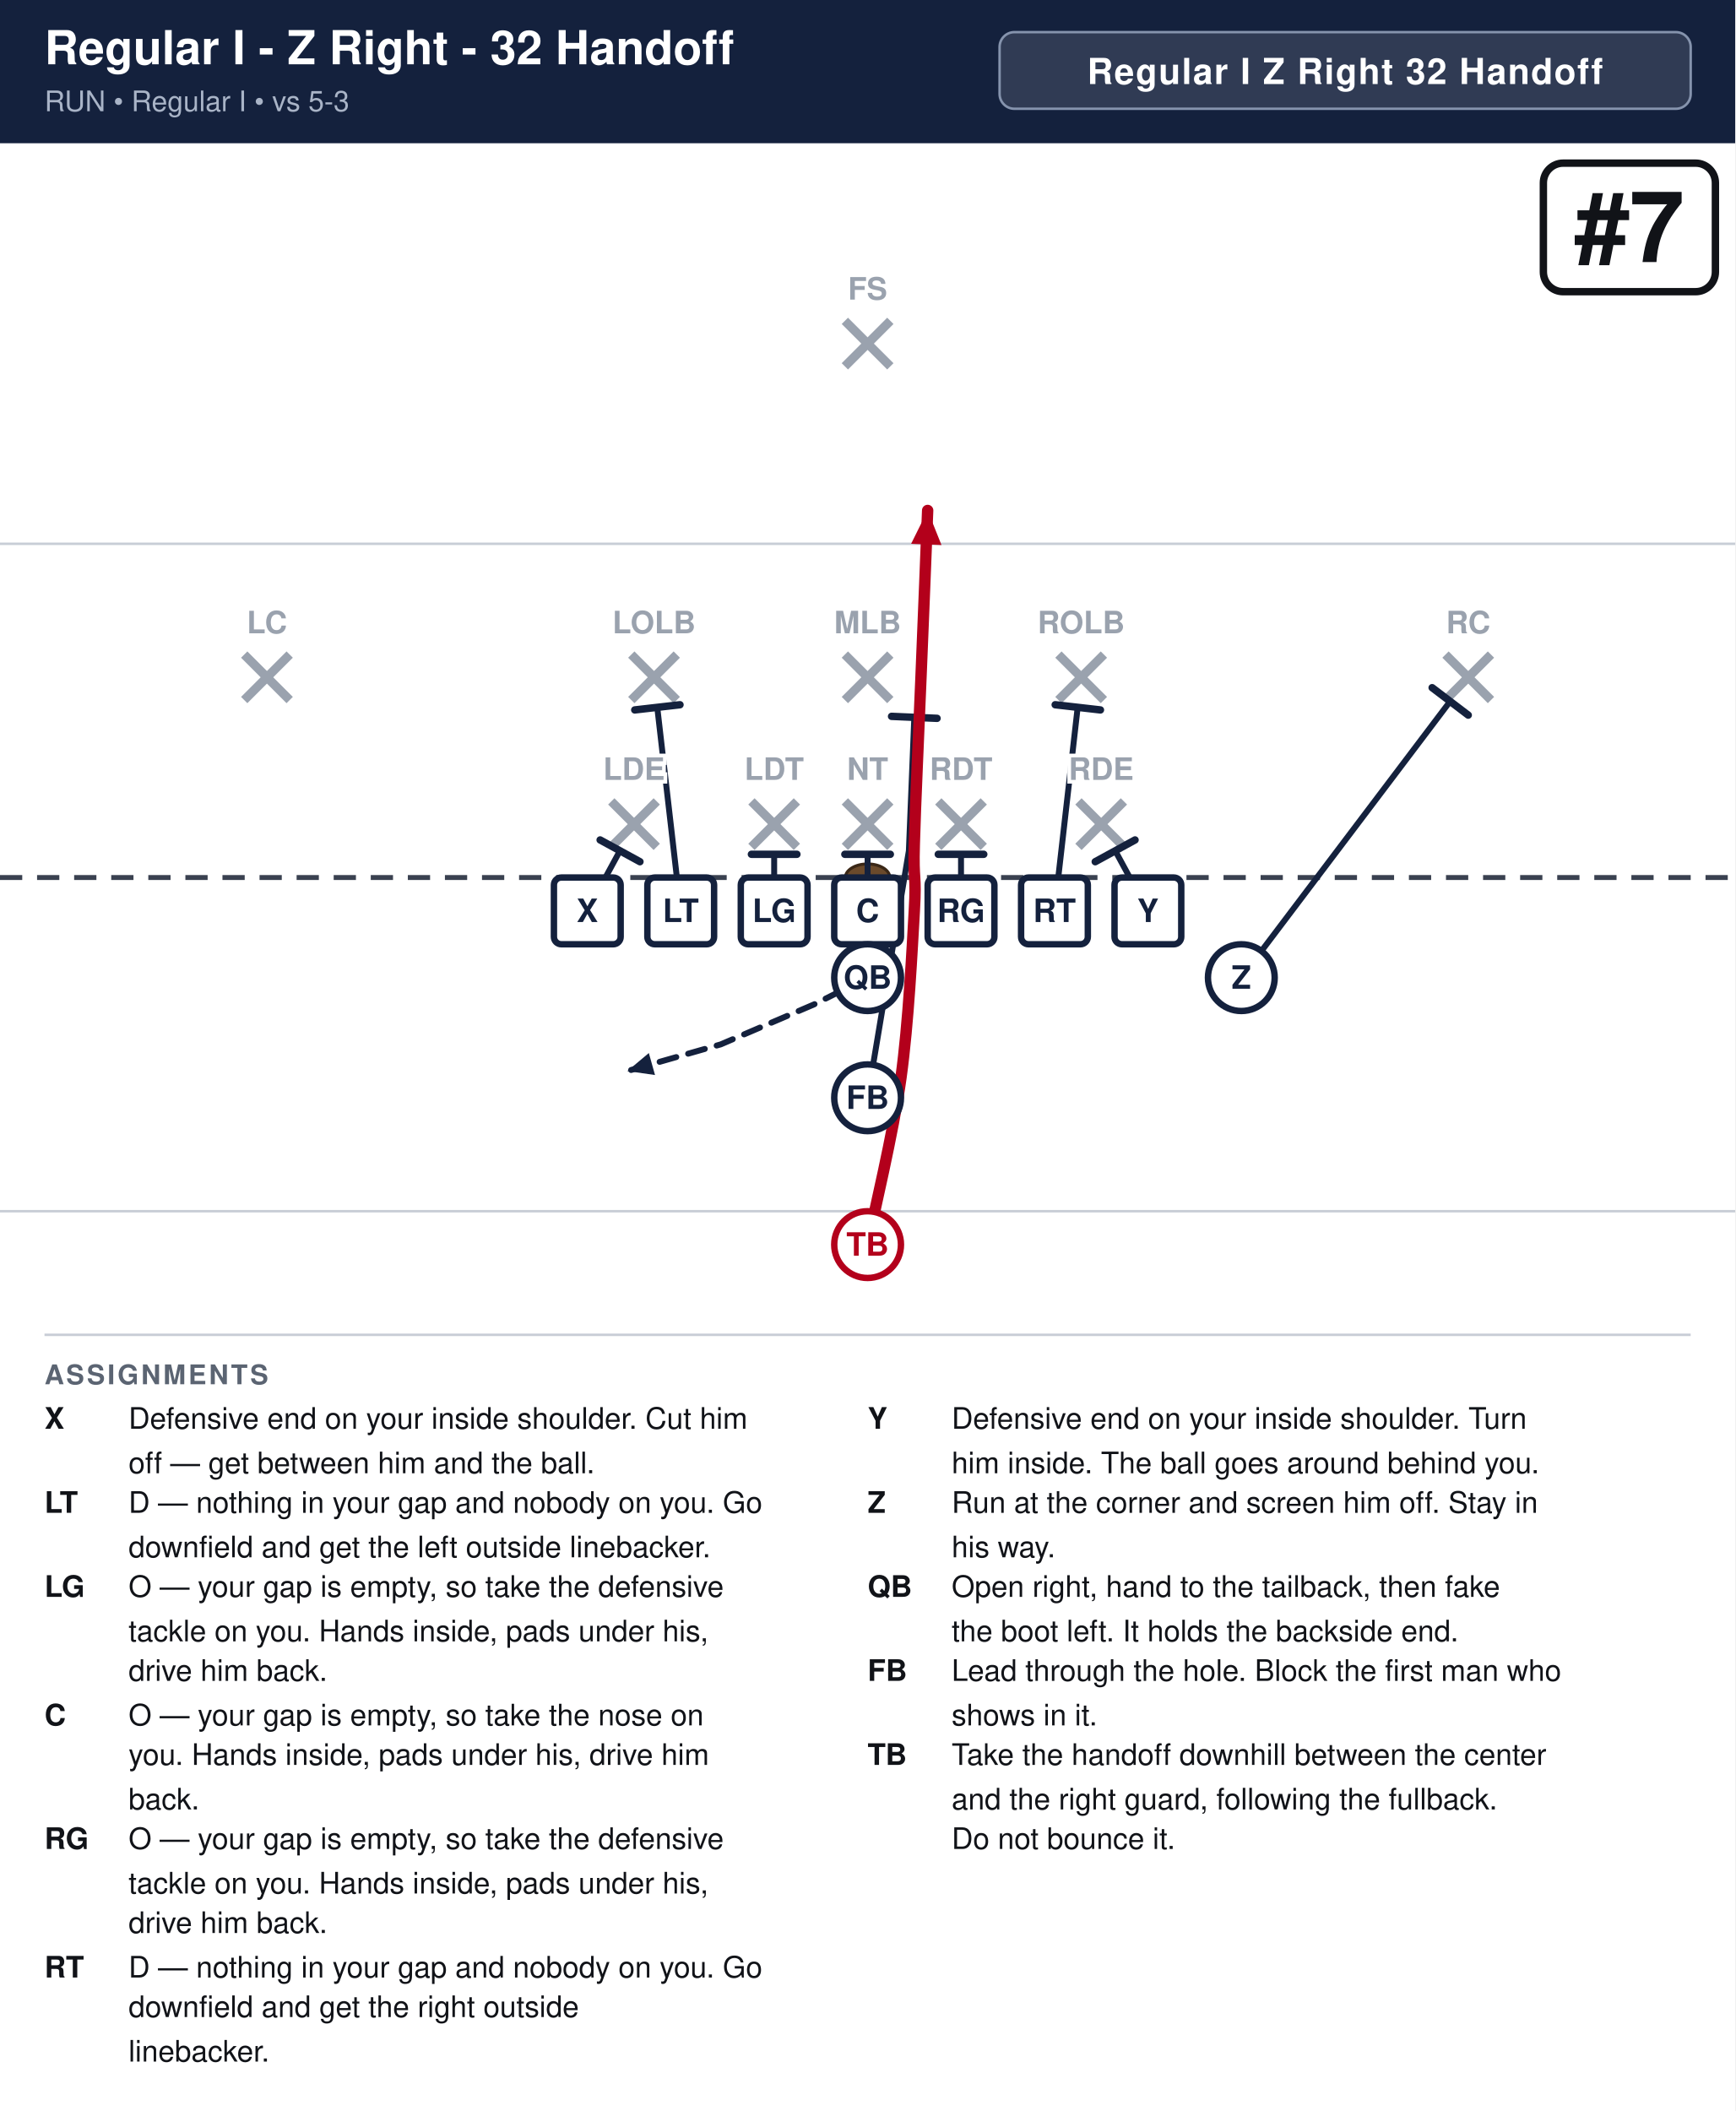
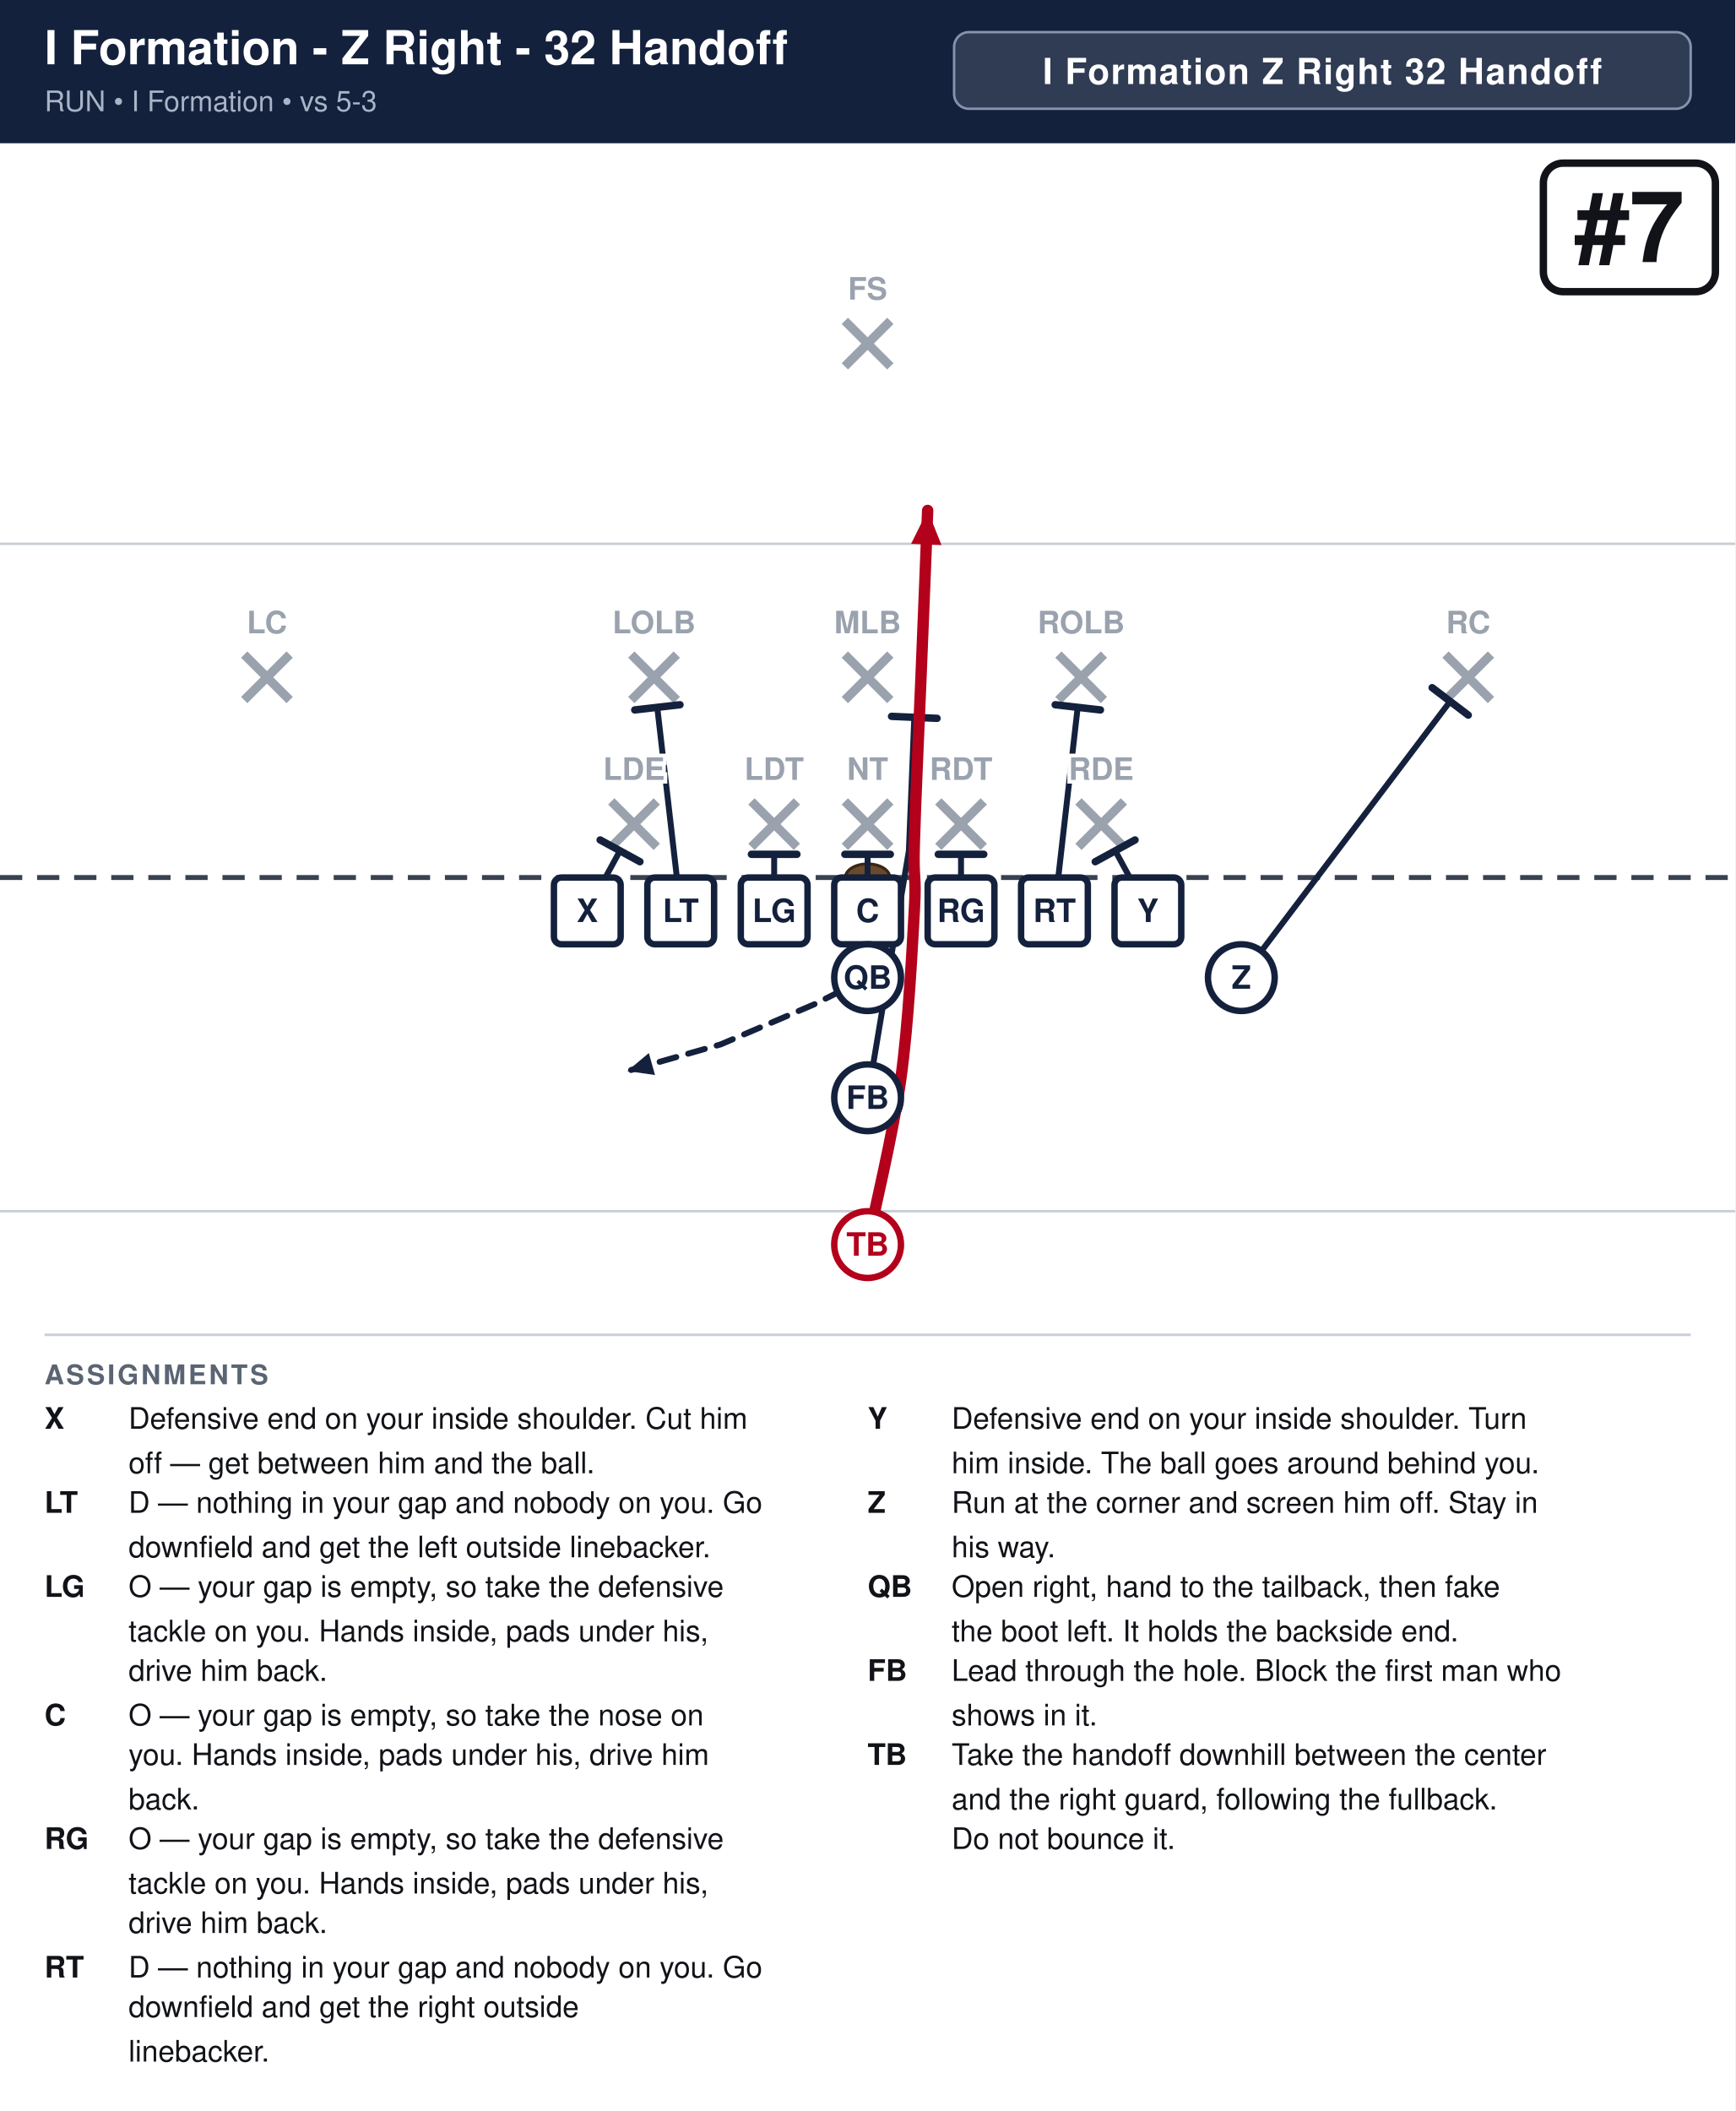
<svg xmlns="http://www.w3.org/2000/svg" width="702" height="854" viewBox="0 0 702 854" font-family="Segoe UI, Helvetica, Arial, sans-serif">
  <rect width="100%" height="100%" fill="#ffffff" />
  <rect x="0" y="0" width="702" height="58" fill="#14213d" />
-   <text x="18" y="26" font-size="19.0" font-weight="700" fill="#ffffff">Regular I - Z Right - 32 Handoff</text>
-   <text x="18" y="45" font-size="11.5" fill="#a9b4c7">RUN  •  Regular I  •  vs 5-3</text>
-   <rect x="404.4" y="13" width="279.6" height="31" rx="6" fill="#ffffff" fill-opacity="0.12" stroke="#8593ad" stroke-width="1" />
-   <text x="544.2" y="34" text-anchor="middle" font-size="14.5" font-weight="700" fill="#ffffff" letter-spacing="0.5">Regular I Z Right 32 Handoff</text>
+   <text x="18" y="26" font-size="19.0" font-weight="700" fill="#ffffff">I Formation - Z Right - 32 Handoff</text>
+   <text x="18" y="45" font-size="11.5" fill="#a9b4c7">RUN  •  I Formation  •  vs 5-3</text>
+   <rect x="386.0" y="13" width="298.0" height="31" rx="6" fill="#ffffff" fill-opacity="0.12" stroke="#8593ad" stroke-width="1" />
+   <text x="535.0" y="34" text-anchor="middle" font-size="14.5" font-weight="700" fill="#ffffff" letter-spacing="0.5">I Formation Z Right 32 Handoff</text>
  <clipPath id="fieldclip">
    <rect x="0" y="58" width="702" height="472" />
  </clipPath>
  <g clip-path="url(#fieldclip)">
    <g transform="translate(-0.0,31.0)">
      <rect x="0" y="0" width="702" height="513" fill="#ffffff" />
      <line x1="0" y1="459.0" x2="702" y2="459.0" stroke="#c8cdd6" stroke-width="1" />
      <line x1="0" y1="189.0" x2="702" y2="189.0" stroke="#c8cdd6" stroke-width="1" />
      <line x1="0" y1="324.0" x2="702" y2="324.0" stroke="#3a4150" stroke-width="2" stroke-dasharray="9 6" />
      <ellipse cx="351.0" cy="324.0" rx="9" ry="5.5" fill="#6b4a2b" stroke="#3a2716" stroke-width="1.2" />
      <line x1="247.3" y1="293.2" x2="265.7" y2="311.6" stroke="#9aa2ae" stroke-width="3.6" />
      <line x1="265.7" y1="293.2" x2="247.3" y2="311.6" stroke="#9aa2ae" stroke-width="3.6" />
      <line x1="304.0" y1="293.2" x2="322.4" y2="311.6" stroke="#9aa2ae" stroke-width="3.6" />
      <line x1="322.4" y1="293.2" x2="304.0" y2="311.6" stroke="#9aa2ae" stroke-width="3.6" />
      <line x1="341.8" y1="293.2" x2="360.2" y2="311.6" stroke="#9aa2ae" stroke-width="3.6" />
      <line x1="360.2" y1="293.2" x2="341.8" y2="311.6" stroke="#9aa2ae" stroke-width="3.6" />
      <line x1="379.6" y1="293.2" x2="398.0" y2="311.6" stroke="#9aa2ae" stroke-width="3.6" />
      <line x1="398.0" y1="293.2" x2="379.6" y2="311.6" stroke="#9aa2ae" stroke-width="3.6" />
      <line x1="436.3" y1="293.2" x2="454.7" y2="311.6" stroke="#9aa2ae" stroke-width="3.6" />
      <line x1="454.7" y1="293.2" x2="436.3" y2="311.6" stroke="#9aa2ae" stroke-width="3.6" />
      <line x1="255.4" y1="233.8" x2="273.8" y2="252.2" stroke="#9aa2ae" stroke-width="3.6" />
      <line x1="273.8" y1="233.8" x2="255.4" y2="252.2" stroke="#9aa2ae" stroke-width="3.6" />
      <line x1="341.8" y1="233.8" x2="360.2" y2="252.2" stroke="#9aa2ae" stroke-width="3.6" />
      <line x1="360.2" y1="233.8" x2="341.8" y2="252.2" stroke="#9aa2ae" stroke-width="3.6" />
      <line x1="428.2" y1="233.8" x2="446.6" y2="252.2" stroke="#9aa2ae" stroke-width="3.6" />
      <line x1="446.6" y1="233.8" x2="428.2" y2="252.2" stroke="#9aa2ae" stroke-width="3.6" />
      <line x1="98.8" y1="233.8" x2="117.2" y2="252.2" stroke="#9aa2ae" stroke-width="3.6" />
      <line x1="117.2" y1="233.8" x2="98.8" y2="252.2" stroke="#9aa2ae" stroke-width="3.6" />
      <line x1="584.8" y1="233.8" x2="603.2" y2="252.2" stroke="#9aa2ae" stroke-width="3.6" />
      <line x1="603.2" y1="233.8" x2="584.8" y2="252.2" stroke="#9aa2ae" stroke-width="3.6" />
      <line x1="341.8" y1="98.8" x2="360.2" y2="117.2" stroke="#9aa2ae" stroke-width="3.6" />
      <line x1="360.2" y1="98.8" x2="341.8" y2="117.2" stroke="#9aa2ae" stroke-width="3.6" />
      <path d="M237.6,337.5 L250.8,313.2" fill="none" stroke="#14213d" stroke-width="2.4" stroke-linecap="round" stroke-linejoin="round" />
      <line x1="242.8" y1="308.8" x2="258.9" y2="317.6" stroke="#14213d" stroke-width="3.0" stroke-linecap="round" />
      <path d="M275.4,337.5 L265.9,255.1" fill="none" stroke="#14213d" stroke-width="2.4" stroke-linecap="round" stroke-linejoin="round" />
      <line x1="256.8" y1="256.2" x2="275.1" y2="254.1" stroke="#14213d" stroke-width="3.0" stroke-linecap="round" />
      <path d="M313.2,337.5 L313.2,314.6" fill="none" stroke="#14213d" stroke-width="2.4" stroke-linecap="round" stroke-linejoin="round" />
      <line x1="304.0" y1="314.6" x2="322.4" y2="314.6" stroke="#14213d" stroke-width="3.0" stroke-linecap="round" />
      <path d="M351.0,337.5 L351.0,314.6" fill="none" stroke="#14213d" stroke-width="2.4" stroke-linecap="round" stroke-linejoin="round" />
      <line x1="341.8" y1="314.6" x2="360.2" y2="314.6" stroke="#14213d" stroke-width="3.0" stroke-linecap="round" />
      <path d="M388.8,337.5 L388.8,314.6" fill="none" stroke="#14213d" stroke-width="2.4" stroke-linecap="round" stroke-linejoin="round" />
      <line x1="379.6" y1="314.6" x2="398.0" y2="314.6" stroke="#14213d" stroke-width="3.0" stroke-linecap="round" />
      <path d="M426.6,337.5 L436.0,255.1" fill="none" stroke="#14213d" stroke-width="2.4" stroke-linecap="round" stroke-linejoin="round" />
      <line x1="426.9" y1="254.1" x2="445.2" y2="256.2" stroke="#14213d" stroke-width="3.0" stroke-linecap="round" />
      <path d="M464.4,337.5 L451.2,313.2" fill="none" stroke="#14213d" stroke-width="2.4" stroke-linecap="round" stroke-linejoin="round" />
      <line x1="443.1" y1="317.6" x2="459.2" y2="308.8" stroke="#14213d" stroke-width="3.0" stroke-linecap="round" />
      <path d="M502.2,364.5 L586.7,252.7" fill="none" stroke="#14213d" stroke-width="2.4" stroke-linecap="round" stroke-linejoin="round" />
      <line x1="579.4" y1="247.2" x2="594.0" y2="258.3" stroke="#14213d" stroke-width="3.0" stroke-linecap="round" />
      <path d="M351.0,364.5 L329.4,375.3 L291.6,391.5 L253.8,402.3" fill="none" stroke="#14213d" stroke-width="2.4" stroke-linecap="round" stroke-linejoin="round" stroke-dasharray="7 5" />
      <polygon points="253.8,402.3 262.5,395.0 265.0,403.9" fill="#14213d" />
      <path d="M351.0,413.1 L367.7,313.2 L369.9,259.2" fill="none" stroke="#14213d" stroke-width="2.4" stroke-linecap="round" stroke-linejoin="round" />
      <line x1="360.7" y1="258.8" x2="379.1" y2="259.6" stroke="#14213d" stroke-width="3.0" stroke-linecap="round" />
      <path d="M351.0,472.5 C353.2,461.2 361.4,427.5 364.5,405.0 C367.6,382.5 369.0,353.2 369.9,337.5 C370.8,321.8 369.4,326.2 369.9,310.5 C370.3,294.8 371.7,265.5 372.6,243.0 C373.5,220.5 374.9,186.8 375.3,175.5" fill="none" stroke="#b3001b" stroke-width="4.6" stroke-linecap="round" stroke-linejoin="round" />
      <polygon points="375.3,175.5 380.9,189.5 368.6,189.0" fill="#b3001b" />
      <rect x="224.1" y="324.0" width="27.0" height="27.0" rx="3" fill="#ffffff" stroke="#14213d" stroke-width="2.6" />
      <text x="237.6" y="342.0" text-anchor="middle" font-size="13" font-weight="700" fill="#14213d">X</text>
      <rect x="261.9" y="324.0" width="27.0" height="27.0" rx="3" fill="#ffffff" stroke="#14213d" stroke-width="2.6" />
      <text x="275.4" y="342.0" text-anchor="middle" font-size="13" font-weight="700" fill="#14213d">LT</text>
      <rect x="299.7" y="324.0" width="27.0" height="27.0" rx="3" fill="#ffffff" stroke="#14213d" stroke-width="2.6" />
      <text x="313.2" y="342.0" text-anchor="middle" font-size="13" font-weight="700" fill="#14213d">LG</text>
      <rect x="337.5" y="324.0" width="27.0" height="27.0" rx="3" fill="#ffffff" stroke="#14213d" stroke-width="2.6" />
      <text x="351.0" y="342.0" text-anchor="middle" font-size="13" font-weight="700" fill="#14213d">C</text>
      <rect x="375.3" y="324.0" width="27.0" height="27.0" rx="3" fill="#ffffff" stroke="#14213d" stroke-width="2.6" />
      <text x="388.8" y="342.0" text-anchor="middle" font-size="13" font-weight="700" fill="#14213d">RG</text>
      <rect x="413.1" y="324.0" width="27.0" height="27.0" rx="3" fill="#ffffff" stroke="#14213d" stroke-width="2.6" />
      <text x="426.6" y="342.0" text-anchor="middle" font-size="13" font-weight="700" fill="#14213d">RT</text>
      <rect x="450.9" y="324.0" width="27.0" height="27.0" rx="3" fill="#ffffff" stroke="#14213d" stroke-width="2.6" />
      <text x="464.4" y="342.0" text-anchor="middle" font-size="13" font-weight="700" fill="#14213d">Y</text>
      <circle cx="502.2" cy="364.5" r="13.5" fill="#ffffff" stroke="#14213d" stroke-width="2.6" />
      <text x="502.2" y="369.0" text-anchor="middle" font-size="13" font-weight="700" fill="#14213d">Z</text>
      <circle cx="351.0" cy="364.5" r="13.5" fill="#ffffff" stroke="#14213d" stroke-width="2.6" />
      <text x="351.0" y="369.0" text-anchor="middle" font-size="13" font-weight="700" fill="#14213d">QB</text>
      <circle cx="351.0" cy="413.1" r="13.5" fill="#ffffff" stroke="#14213d" stroke-width="2.6" />
      <text x="351.0" y="417.6" text-anchor="middle" font-size="13" font-weight="700" fill="#14213d">FB</text>
      <circle cx="351.0" cy="472.5" r="13.5" fill="#ffffff" stroke="#b3001b" stroke-width="2.6" />
      <text x="351.0" y="477.0" text-anchor="middle" font-size="13" font-weight="700" fill="#b3001b">TB</text>
      <text x="256.5" y="284.5" text-anchor="middle" font-size="12.5" fill="#9aa2ae" font-weight="600" stroke="#fff" stroke-width="3" paint-order="stroke">LDE</text>
      <text x="313.2" y="284.5" text-anchor="middle" font-size="12.5" fill="#9aa2ae" font-weight="600" stroke="#fff" stroke-width="3" paint-order="stroke">LDT</text>
      <text x="351.0" y="284.5" text-anchor="middle" font-size="12.5" fill="#9aa2ae" font-weight="600" stroke="#fff" stroke-width="3" paint-order="stroke">NT</text>
      <text x="388.8" y="284.5" text-anchor="middle" font-size="12.5" fill="#9aa2ae" font-weight="600" stroke="#fff" stroke-width="3" paint-order="stroke">RDT</text>
      <text x="445.5" y="284.5" text-anchor="middle" font-size="12.5" fill="#9aa2ae" font-weight="600" stroke="#fff" stroke-width="3" paint-order="stroke">RDE</text>
      <text x="264.6" y="225.2" text-anchor="middle" font-size="12.5" fill="#9aa2ae" font-weight="600" stroke="#fff" stroke-width="3" paint-order="stroke">LOLB</text>
      <text x="351.0" y="225.2" text-anchor="middle" font-size="12.5" fill="#9aa2ae" font-weight="600" stroke="#fff" stroke-width="3" paint-order="stroke">MLB</text>
      <text x="437.4" y="225.2" text-anchor="middle" font-size="12.5" fill="#9aa2ae" font-weight="600" stroke="#fff" stroke-width="3" paint-order="stroke">ROLB</text>
      <text x="108.0" y="225.2" text-anchor="middle" font-size="12.5" fill="#9aa2ae" font-weight="600" stroke="#fff" stroke-width="3" paint-order="stroke">LC</text>
      <text x="594.0" y="225.2" text-anchor="middle" font-size="12.5" fill="#9aa2ae" font-weight="600" stroke="#fff" stroke-width="3" paint-order="stroke">RC</text>
      <text x="351.0" y="90.2" text-anchor="middle" font-size="12.5" fill="#9aa2ae" font-weight="600" stroke="#fff" stroke-width="3" paint-order="stroke">FS</text>
      <rect x="624.4" y="35.0" width="69.6" height="52.0" rx="8" fill="#ffffff" stroke="#111318" stroke-width="3" />
      <text x="659.2" y="75.0" text-anchor="middle" font-size="40" font-weight="800" fill="#111318">#7</text>
    </g>
  </g>
  <line x1="18" y1="540" x2="684" y2="540" stroke="#c8cdd6" stroke-width="1" />
  <text x="18" y="560" font-size="11" font-weight="700" fill="#5b6472" letter-spacing="1">ASSIGNMENTS</text>
  <text x="18" y="578" font-size="12" font-weight="700" fill="#111318">X</text>
  <text x="52" y="578" font-size="12" fill="#111318">Defensive end on your inside shoulder. Cut him</text>
  <text x="52" y="596" font-size="12" fill="#111318">off — get between him and the ball.</text>
  <text x="18" y="612" font-size="12" font-weight="700" fill="#111318">LT</text>
  <text x="52" y="612" font-size="12" fill="#111318">D — nothing in your gap and nobody on you. Go</text>
  <text x="52" y="630" font-size="12" fill="#111318">downfield and get the left outside linebacker.</text>
  <text x="18" y="646" font-size="12" font-weight="700" fill="#111318">LG</text>
  <text x="52" y="646" font-size="12" fill="#111318">O — your gap is empty, so take the defensive</text>
  <text x="52" y="664" font-size="12" fill="#111318">tackle on you. Hands inside, pads under his,</text>
  <text x="52" y="680" font-size="12" fill="#111318">drive him back.</text>
  <text x="18" y="698" font-size="12" font-weight="700" fill="#111318">C</text>
  <text x="52" y="698" font-size="12" fill="#111318">O — your gap is empty, so take the nose on</text>
  <text x="52" y="714" font-size="12" fill="#111318">you. Hands inside, pads under his, drive him</text>
  <text x="52" y="732" font-size="12" fill="#111318">back.</text>
  <text x="18" y="748" font-size="12" font-weight="700" fill="#111318">RG</text>
  <text x="52" y="748" font-size="12" fill="#111318">O — your gap is empty, so take the defensive</text>
  <text x="52" y="766" font-size="12" fill="#111318">tackle on you. Hands inside, pads under his,</text>
  <text x="52" y="782" font-size="12" fill="#111318">drive him back.</text>
  <text x="18" y="800" font-size="12" font-weight="700" fill="#111318">RT</text>
  <text x="52" y="800" font-size="12" fill="#111318">D — nothing in your gap and nobody on you. Go</text>
  <text x="52" y="816" font-size="12" fill="#111318">downfield and get the right outside</text>
  <text x="52" y="834" font-size="12" fill="#111318">linebacker.</text>
  <text x="351" y="578" font-size="12" font-weight="700" fill="#111318">Y</text>
  <text x="385" y="578" font-size="12" fill="#111318">Defensive end on your inside shoulder. Turn</text>
  <text x="385" y="596" font-size="12" fill="#111318">him inside. The ball goes around behind you.</text>
  <text x="351" y="612" font-size="12" font-weight="700" fill="#111318">Z</text>
  <text x="385" y="612" font-size="12" fill="#111318">Run at the corner and screen him off. Stay in</text>
  <text x="385" y="630" font-size="12" fill="#111318">his way.</text>
  <text x="351" y="646" font-size="12" font-weight="700" fill="#111318">QB</text>
  <text x="385" y="646" font-size="12" fill="#111318">Open right, hand to the tailback, then fake</text>
  <text x="385" y="664" font-size="12" fill="#111318">the boot left. It holds the backside end.</text>
  <text x="351" y="680" font-size="12" font-weight="700" fill="#111318">FB</text>
  <text x="385" y="680" font-size="12" fill="#111318">Lead through the hole. Block the first man who</text>
  <text x="385" y="698" font-size="12" fill="#111318">shows in it.</text>
  <text x="351" y="714" font-size="12" font-weight="700" fill="#111318">TB</text>
  <text x="385" y="714" font-size="12" fill="#111318">Take the handoff downhill between the center</text>
  <text x="385" y="732" font-size="12" fill="#111318">and the right guard, following the fullback.</text>
  <text x="385" y="748" font-size="12" fill="#111318">Do not bounce it.</text>
</svg>
